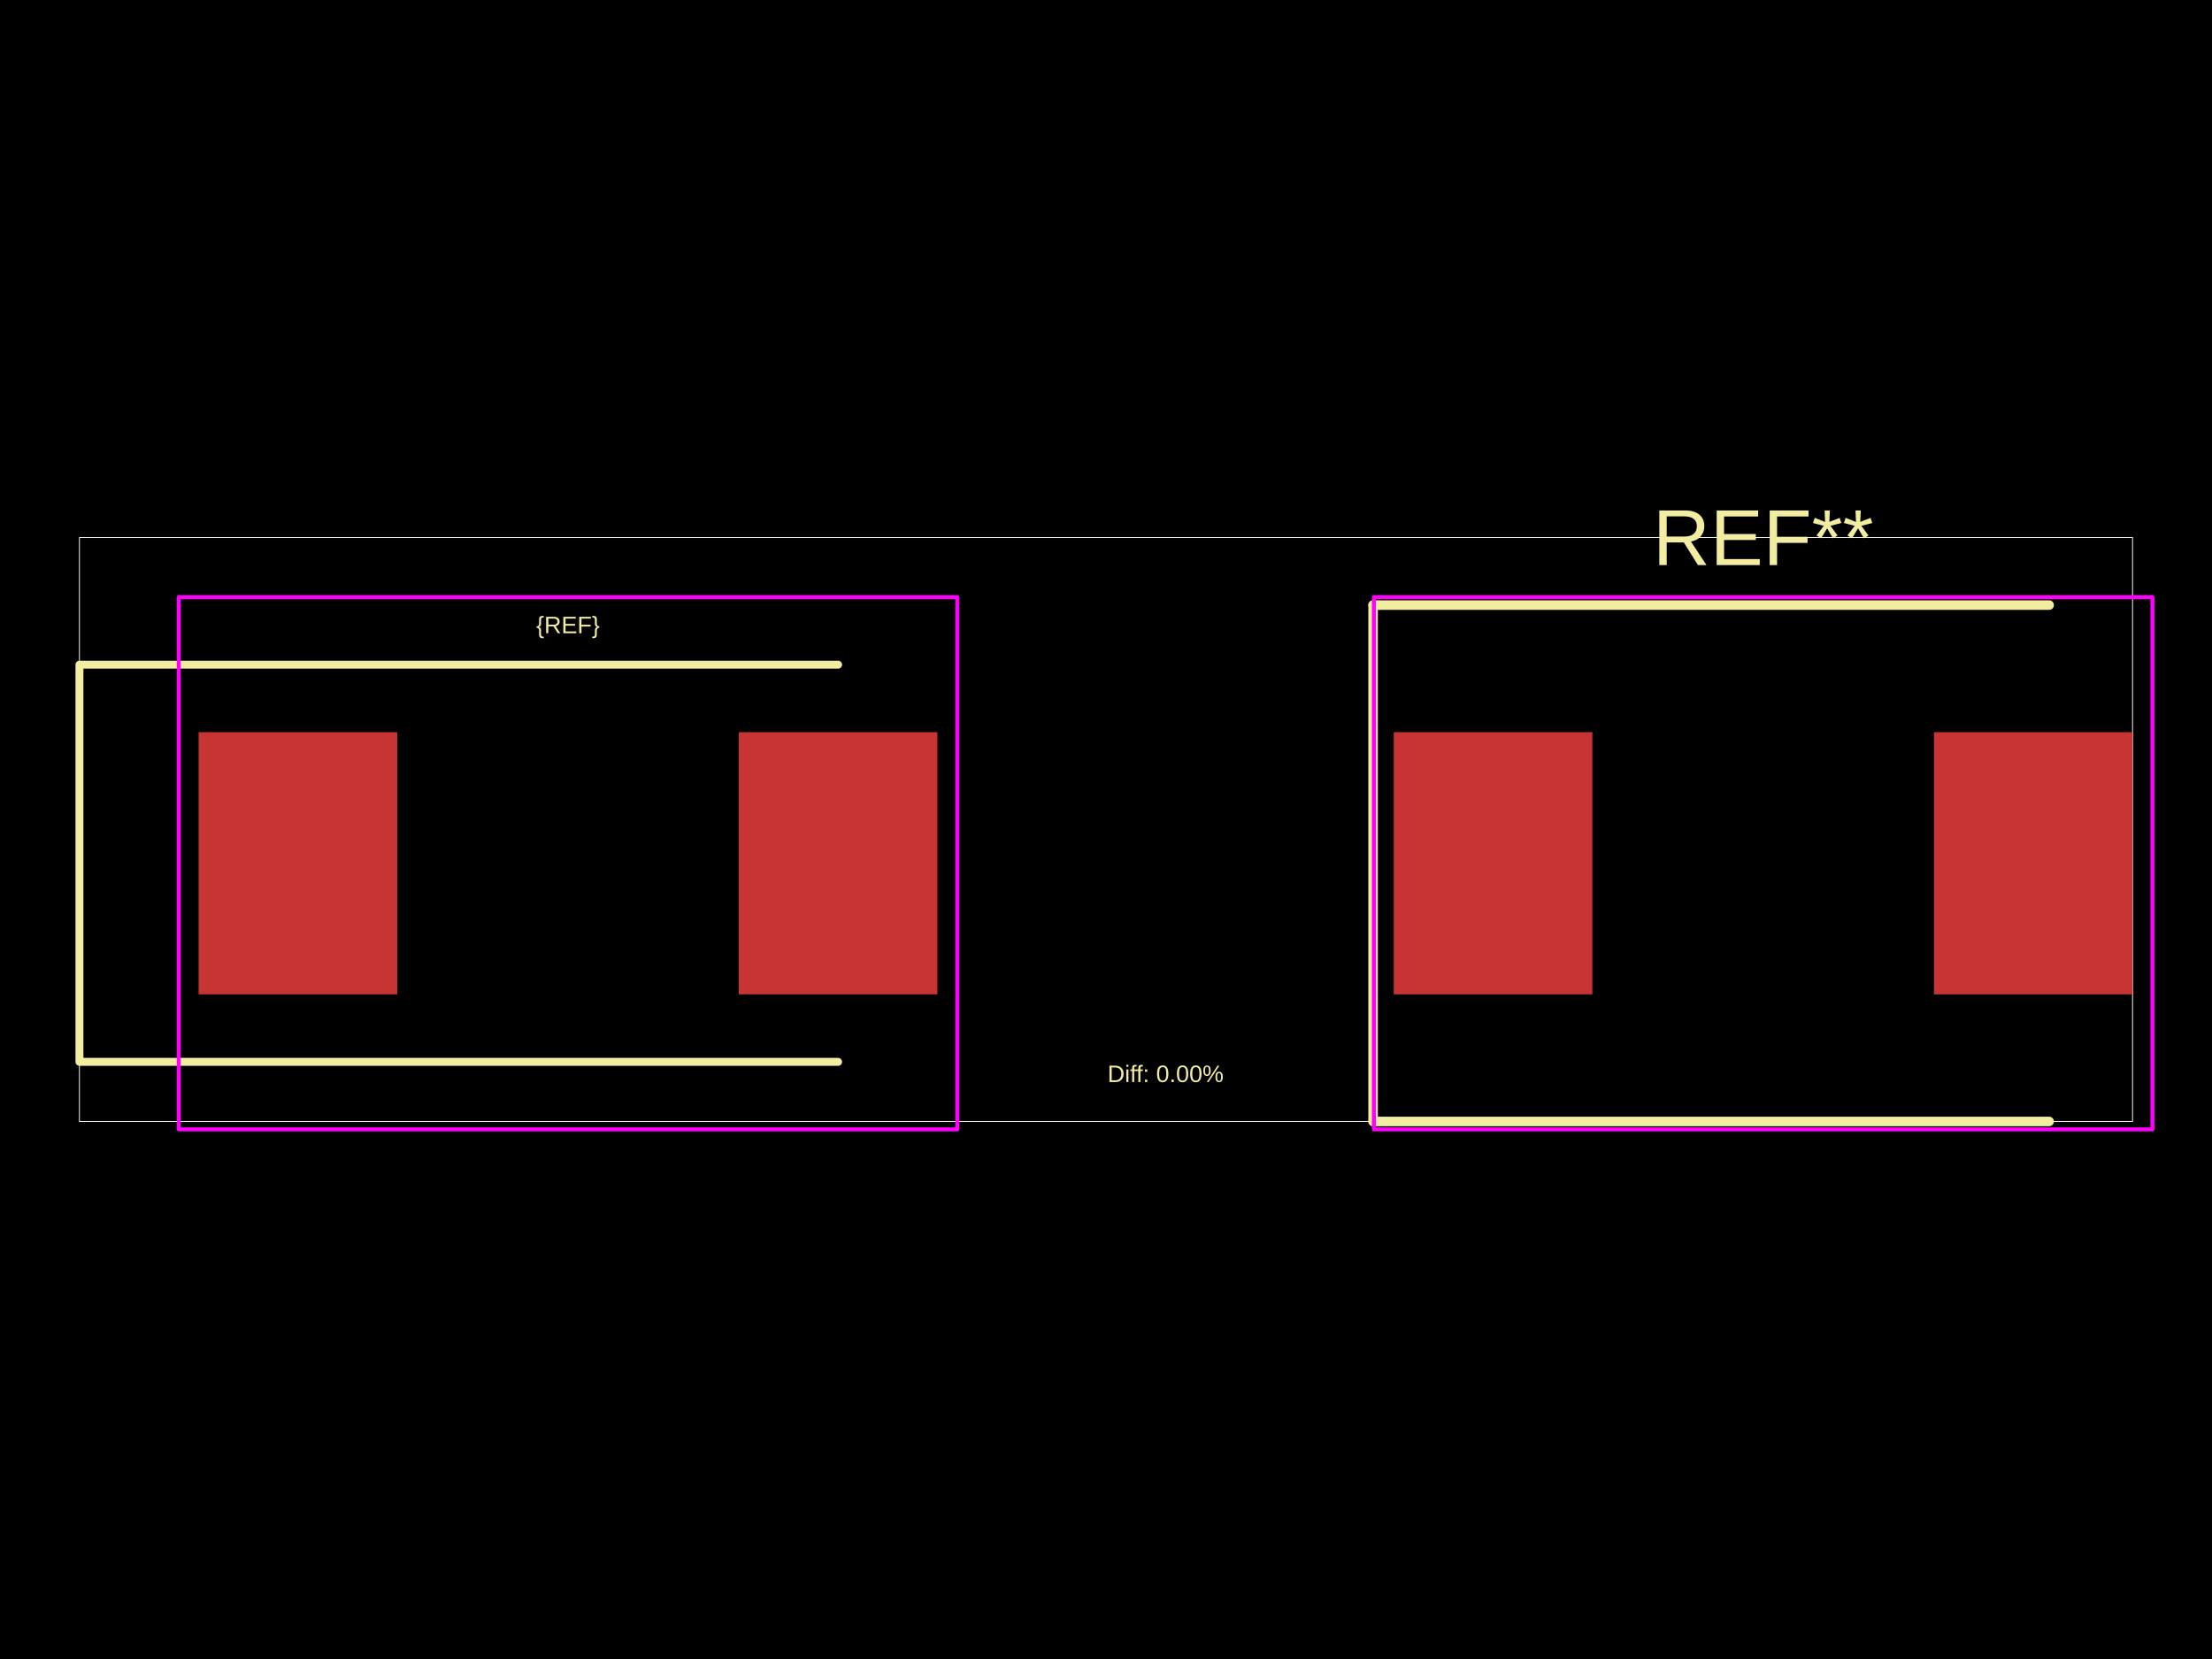
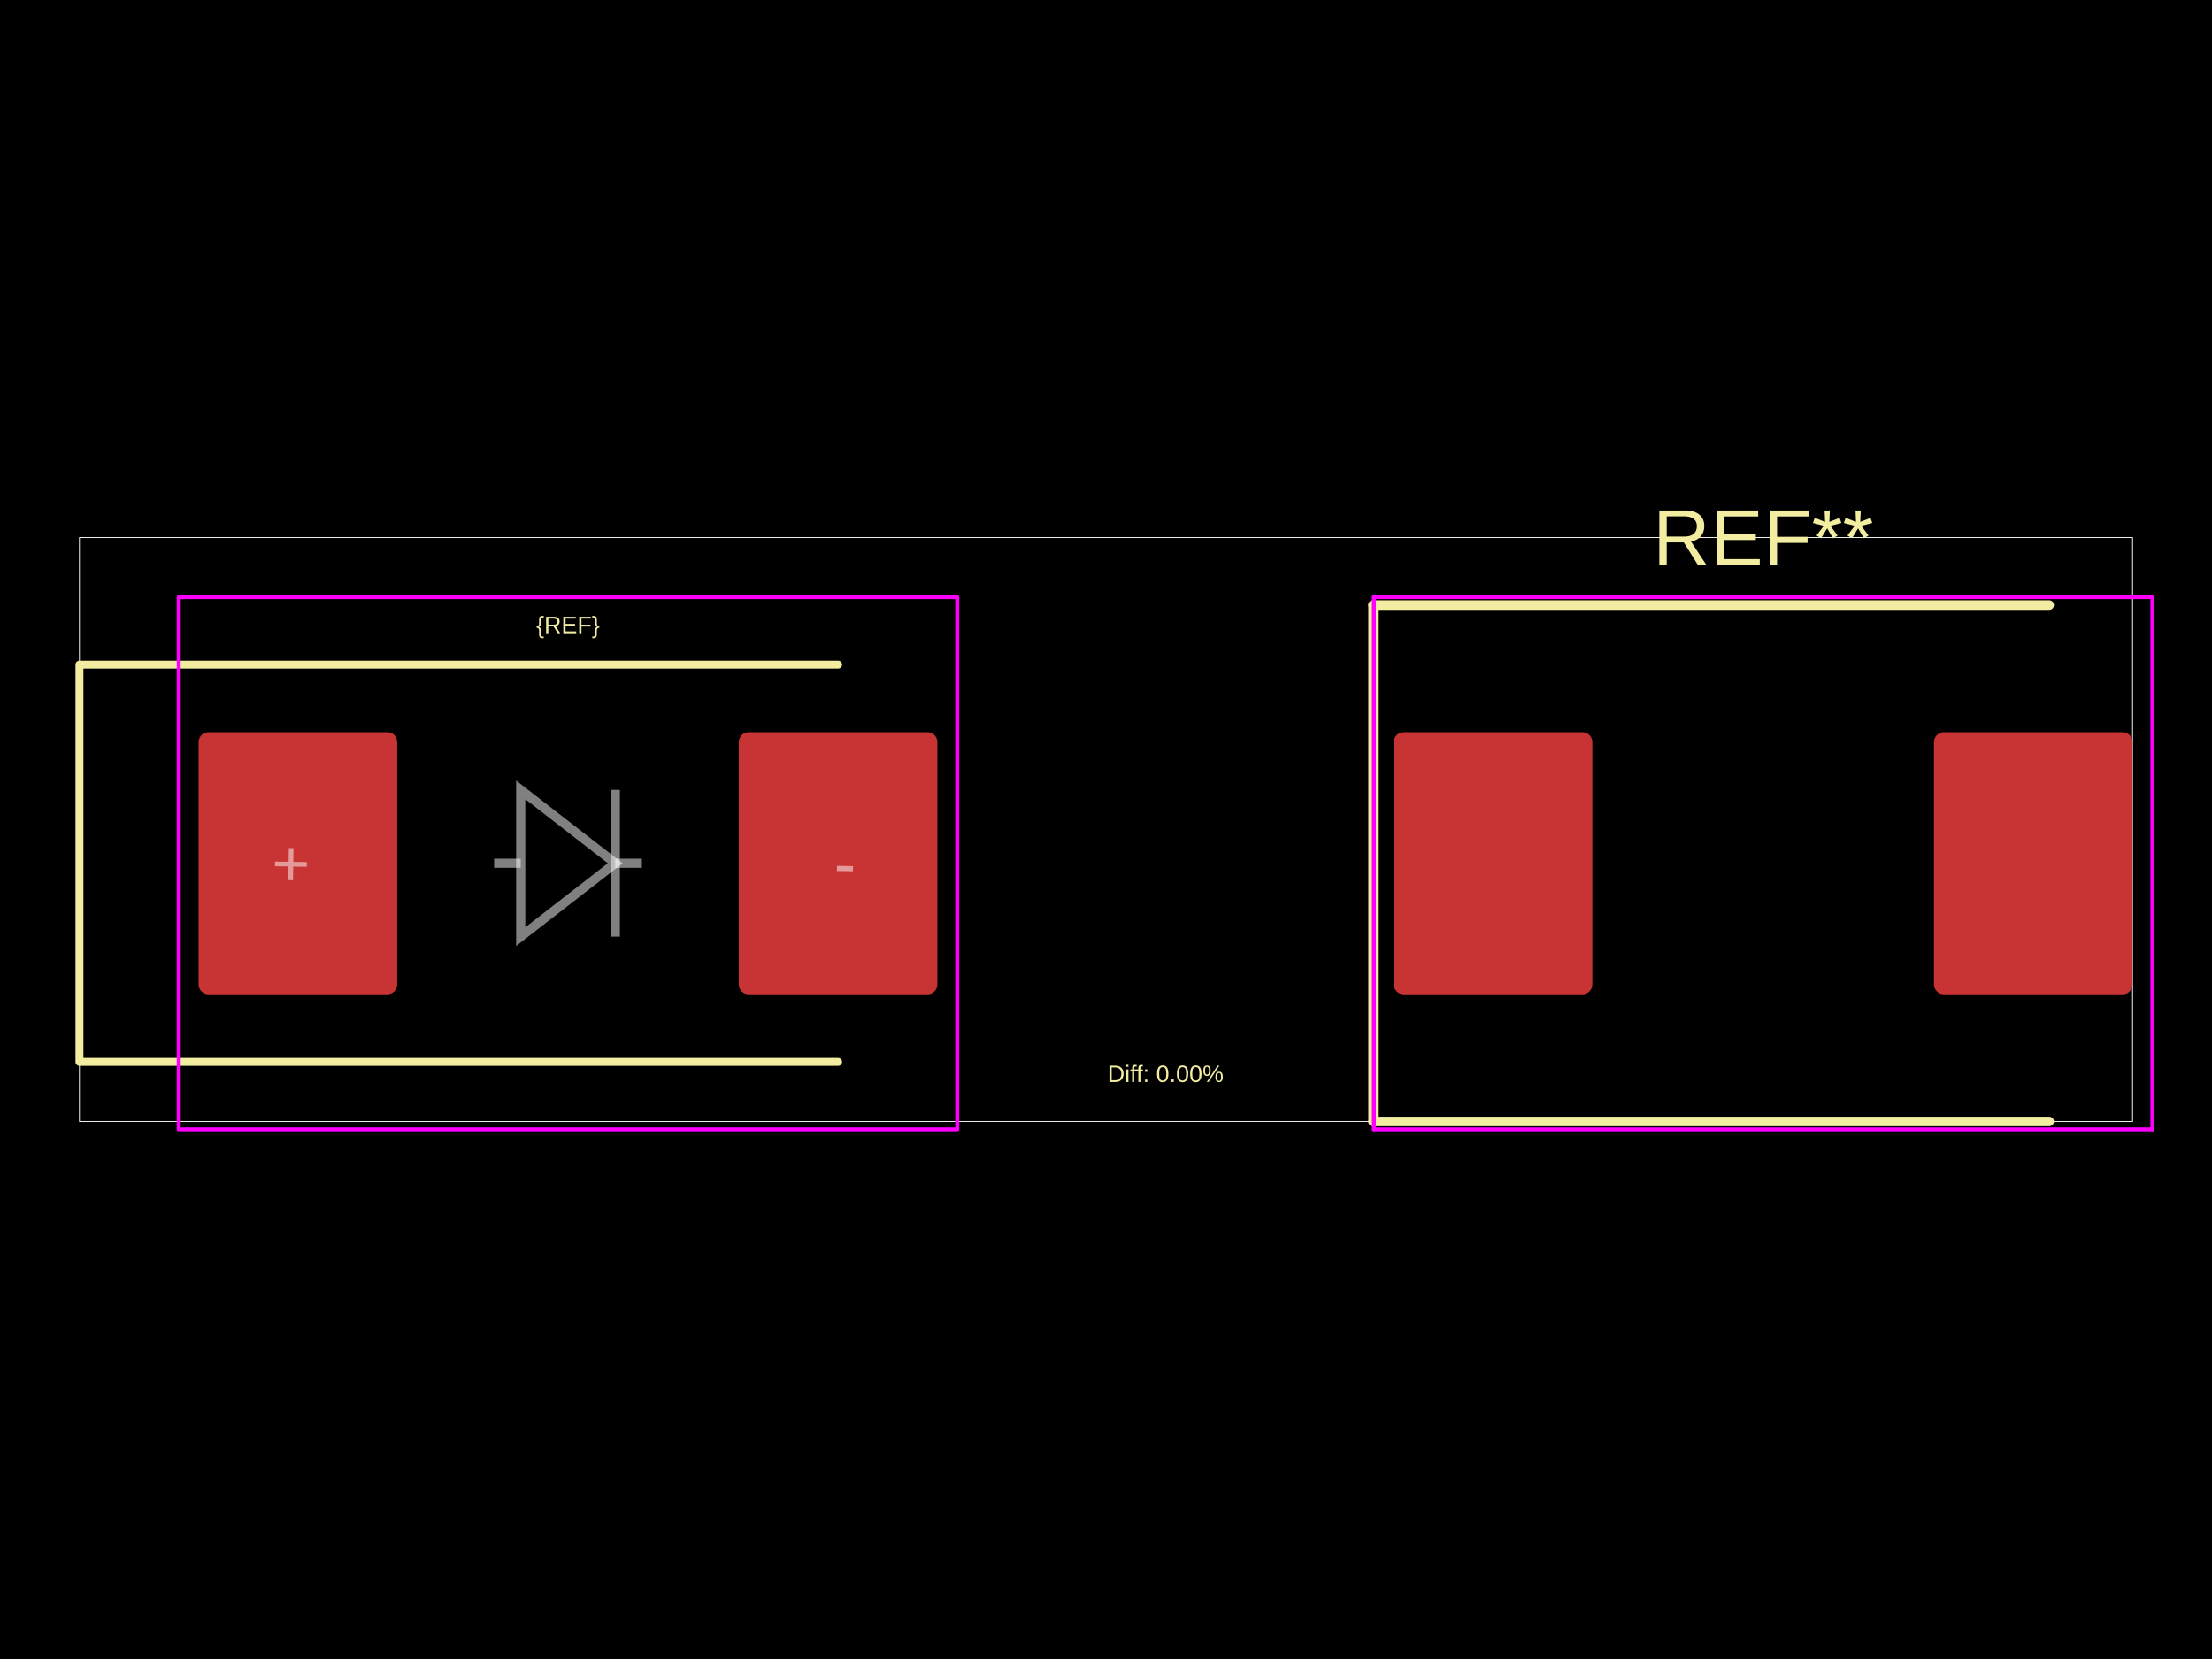
<svg xmlns="http://www.w3.org/2000/svg" width="800" height="600">
  <style />
  <rect class="boundary" x="0" y="0" fill="#000" width="800" height="600" data-type="pcb_background" data-pcb-layer="global" />
  <rect class="pcb-boundary" fill="none" stroke="#fff" stroke-width="0.3" x="28.731" y="194.414" width="742.538" height="211.172" data-type="pcb_boundary" data-pcb-layer="global" />
-   <rect class="pcb-pad" fill="rgb(200, 52, 52)" x="71.827" y="264.805" width="71.827" height="94.812" data-type="pcb_smtpad" data-pcb-layer="top" />
-   <rect class="pcb-pad" fill="rgb(200, 52, 52)" x="267.198" y="264.805" width="71.827" height="94.812" data-type="pcb_smtpad" data-pcb-layer="top" />
-   <rect class="pcb-pad" fill="rgb(200, 52, 52)" x="504.071" y="264.805" width="71.827" height="94.812" data-type="pcb_smtpad" data-pcb-layer="top" />
-   <rect class="pcb-pad" fill="rgb(200, 52, 52)" x="699.442" y="264.805" width="71.827" height="94.812" data-type="pcb_smtpad" data-pcb-layer="top" />
+   <rect class="pcb-pad" fill="rgb(200, 52, 52)" x="71.827" y="264.805" width="71.827" height="94.812" data-type="pcb_smtpad" data-pcb-layer="top" rx="3.591" ry="3.591" />
+   <rect class="pcb-pad" fill="rgb(200, 52, 52)" x="267.198" y="264.805" width="71.827" height="94.812" data-type="pcb_smtpad" data-pcb-layer="top" rx="3.591" ry="3.591" />
+   <rect class="pcb-pad" fill="rgb(200, 52, 52)" x="504.071" y="264.805" width="71.827" height="94.812" data-type="pcb_smtpad" data-pcb-layer="top" rx="3.591" ry="3.591" />
+   <rect class="pcb-pad" fill="rgb(200, 52, 52)" x="699.442" y="264.805" width="71.827" height="94.812" data-type="pcb_smtpad" data-pcb-layer="top" rx="3.591" ry="3.591" />
  <path class="pcb-silkscreen pcb-silkscreen-top" d="M 303.111 240.383 L 28.731 240.383 L 28.731 384.038 L 303.111 384.038" fill="none" stroke="#f2eda1" stroke-width="2.873" stroke-linecap="round" stroke-linejoin="round" data-pcb-component-id="" data-pcb-silkscreen-path-id="" data-type="pcb_silkscreen_path" data-pcb-layer="top" />
  <text x="0" y="0" dx="0" dy="0" fill="#f2eda1" font-family="Arial, sans-serif" font-size="8.619" text-anchor="middle" dominant-baseline="central" transform="matrix(1,0,0,1,205.4261,226.0179)" class="pcb-silkscreen-text pcb-silkscreen-top" data-pcb-silkscreen-text-id="silkscreen_text_1" stroke="none" data-type="pcb_silkscreen_text" data-pcb-layer="top">{REF}</text>
+   <text x="0" y="0" dx="0" dy="0" fill="#f2eda1" font-family="Arial, sans-serif" font-size="28.731" text-anchor="middle" dominant-baseline="central" transform="matrix(1,0,0,1,637.6703,194.4139)" class="pcb-silkscreen-text pcb-silkscreen-top" data-pcb-silkscreen-text-id="pcb_silkscreen_text_0" stroke="none" data-type="pcb_silkscreen_text" data-pcb-layer="top">REF**</text>
  <path class="pcb-silkscreen pcb-silkscreen-top" d="M 496.601 218.835 L 741.102 218.835" fill="none" stroke="#f2eda1" stroke-width="3.448" stroke-linecap="round" stroke-linejoin="round" data-pcb-component-id="pcb_component_0" data-pcb-silkscreen-path-id="pcb_silkscreen_path_0" data-type="pcb_silkscreen_path" data-pcb-layer="top" />
  <path class="pcb-silkscreen pcb-silkscreen-top" d="M 496.601 405.586 L 496.601 218.835" fill="none" stroke="#f2eda1" stroke-width="3.448" stroke-linecap="round" stroke-linejoin="round" data-pcb-component-id="pcb_component_0" data-pcb-silkscreen-path-id="pcb_silkscreen_path_1" data-type="pcb_silkscreen_path" data-pcb-layer="top" />
  <path class="pcb-silkscreen pcb-silkscreen-top" d="M 496.601 405.586 L 741.102 405.586" fill="none" stroke="#f2eda1" stroke-width="3.448" stroke-linecap="round" stroke-linejoin="round" data-pcb-component-id="pcb_component_0" data-pcb-silkscreen-path-id="pcb_silkscreen_path_2" data-type="pcb_silkscreen_path" data-pcb-layer="top" />
-   <text x="0" y="0" dx="0" dy="0" fill="#f2eda1" font-family="Arial, sans-serif" font-size="28.731" text-anchor="middle" dominant-baseline="central" transform="matrix(1,0,0,1,637.6703,194.4139)" class="pcb-silkscreen-text pcb-silkscreen-top" data-pcb-silkscreen-text-id="undefined" stroke="none" data-type="pcb_silkscreen_text" data-pcb-layer="top">REF**</text>
  <text x="0" y="0" dx="0" dy="0" fill="#f2eda1" font-family="Arial, sans-serif" font-size="8.619" text-anchor="middle" dominant-baseline="central" transform="matrix(1,0,0,1,421.5482,388.3476)" class="pcb-silkscreen-text pcb-silkscreen-top" data-pcb-silkscreen-text-id="diffPercentText" stroke="none" data-type="pcb_silkscreen_text" data-pcb-layer="top">Diff: 0.00%</text>
  <rect x="64.645" y="215.962" width="281.563" height="192.497" class="pcb-courtyard-rect pcb-courtyard-top" data-pcb-courtyard-rect-id="" data-type="pcb_courtyard_rect" data-pcb-layer="top" stroke-linejoin="round" fill="none" stroke="#FF00FF" stroke-width="1.437" />
-   <polygon points="496.889,215.962 778.452,215.962 778.452,408.459 496.889,408.459" class="pcb-courtyard-outline pcb-courtyard-top" data-pcb-courtyard-outline-id="pcb_courtyard_outline_0" data-type="pcb_courtyard_outline" data-pcb-layer="top" fill="none" stroke="#FF00FF" stroke-width="1.437" stroke-linejoin="round" />
+   <polygon points="496.889,215.962 778.452,215.962" class="pcb-courtyard-outline pcb-courtyard-top" data-pcb-courtyard-outline-id="pcb_courtyard_outline_0" data-type="pcb_courtyard_outline" data-pcb-layer="top" fill="none" stroke="#FF00FF" stroke-width="1.437" stroke-linejoin="round" />
+   <polygon points="496.889,408.459 496.889,215.962" class="pcb-courtyard-outline pcb-courtyard-top" data-pcb-courtyard-outline-id="pcb_courtyard_outline_1" data-type="pcb_courtyard_outline" data-pcb-layer="top" fill="none" stroke="#FF00FF" stroke-width="1.437" stroke-linejoin="round" />
+   <polygon points="778.452,215.962 778.452,408.459" class="pcb-courtyard-outline pcb-courtyard-top" data-pcb-courtyard-outline-id="pcb_courtyard_outline_2" data-type="pcb_courtyard_outline" data-pcb-layer="top" fill="none" stroke="#FF00FF" stroke-width="1.437" stroke-linejoin="round" />
+   <polygon points="778.452,408.459 496.889,408.459" class="pcb-courtyard-outline pcb-courtyard-top" data-pcb-courtyard-outline-id="pcb_courtyard_outline_3" data-type="pcb_courtyard_outline" data-pcb-layer="top" fill="none" stroke="#FF00FF" stroke-width="1.437" stroke-linejoin="round" />
+   <path class="pcb-fabrication-note-path" stroke="rgba(255,255,255,0.5)" fill="none" d="M 178.706 312.211 L 188.325 312.211" stroke-width="3.318" data-pcb-component-id="" data-pcb-fabrication-note-path-id="diode_fabrication_note_anode_leg" data-type="pcb_fabrication_note_path" data-pcb-layer="overlay" />
+   <path class="pcb-fabrication-note-path" stroke="rgba(255,255,255,0.5)" fill="none" d="M 188.325 285.663 L 222.527 312.211 L 188.325 338.758 Z" stroke-width="3.318" data-pcb-component-id="" data-pcb-fabrication-note-path-id="diode_fabrication_note_triangle" data-type="pcb_fabrication_note_path" data-pcb-layer="overlay" />
+   <path class="pcb-fabrication-note-path" stroke="rgba(255,255,255,0.5)" fill="none" d="M 222.527 285.663 L 222.527 338.758" stroke-width="3.318" data-pcb-component-id="" data-pcb-fabrication-note-path-id="diode_fabrication_note_cathode" data-type="pcb_fabrication_note_path" data-pcb-layer="overlay" />
+   <path class="pcb-fabrication-note-path" stroke="rgba(255,255,255,0.5)" fill="none" d="M 222.527 312.211 L 232.146 312.211" stroke-width="3.318" data-pcb-component-id="" data-pcb-fabrication-note-path-id="diode_fabrication_note_cathode_leg" data-type="pcb_fabrication_note_path" data-pcb-layer="overlay" />
+   <text x="0" y="0" font-family="Arial, sans-serif" font-size="23.703" text-anchor="middle" dominant-baseline="central" transform="matrix(0.9998477,0.01745241,-0.01745241,0.9998477,105.227,312.2106)" class="pcb-fabrication-note-text" fill="rgba(255,255,255,0.5)" data-type="pcb_fabrication_note_text" data-pcb-layer="overlay">+</text>
+   <text x="0" y="0" font-family="Arial, sans-serif" font-size="23.703" text-anchor="middle" dominant-baseline="central" transform="matrix(0.9998477,0.01745241,-0.01745241,0.9998477,305.6252,312.2106)" class="pcb-fabrication-note-text" fill="rgba(255,255,255,0.5)" data-type="pcb_fabrication_note_text" data-pcb-layer="overlay">-</text>
</svg>
